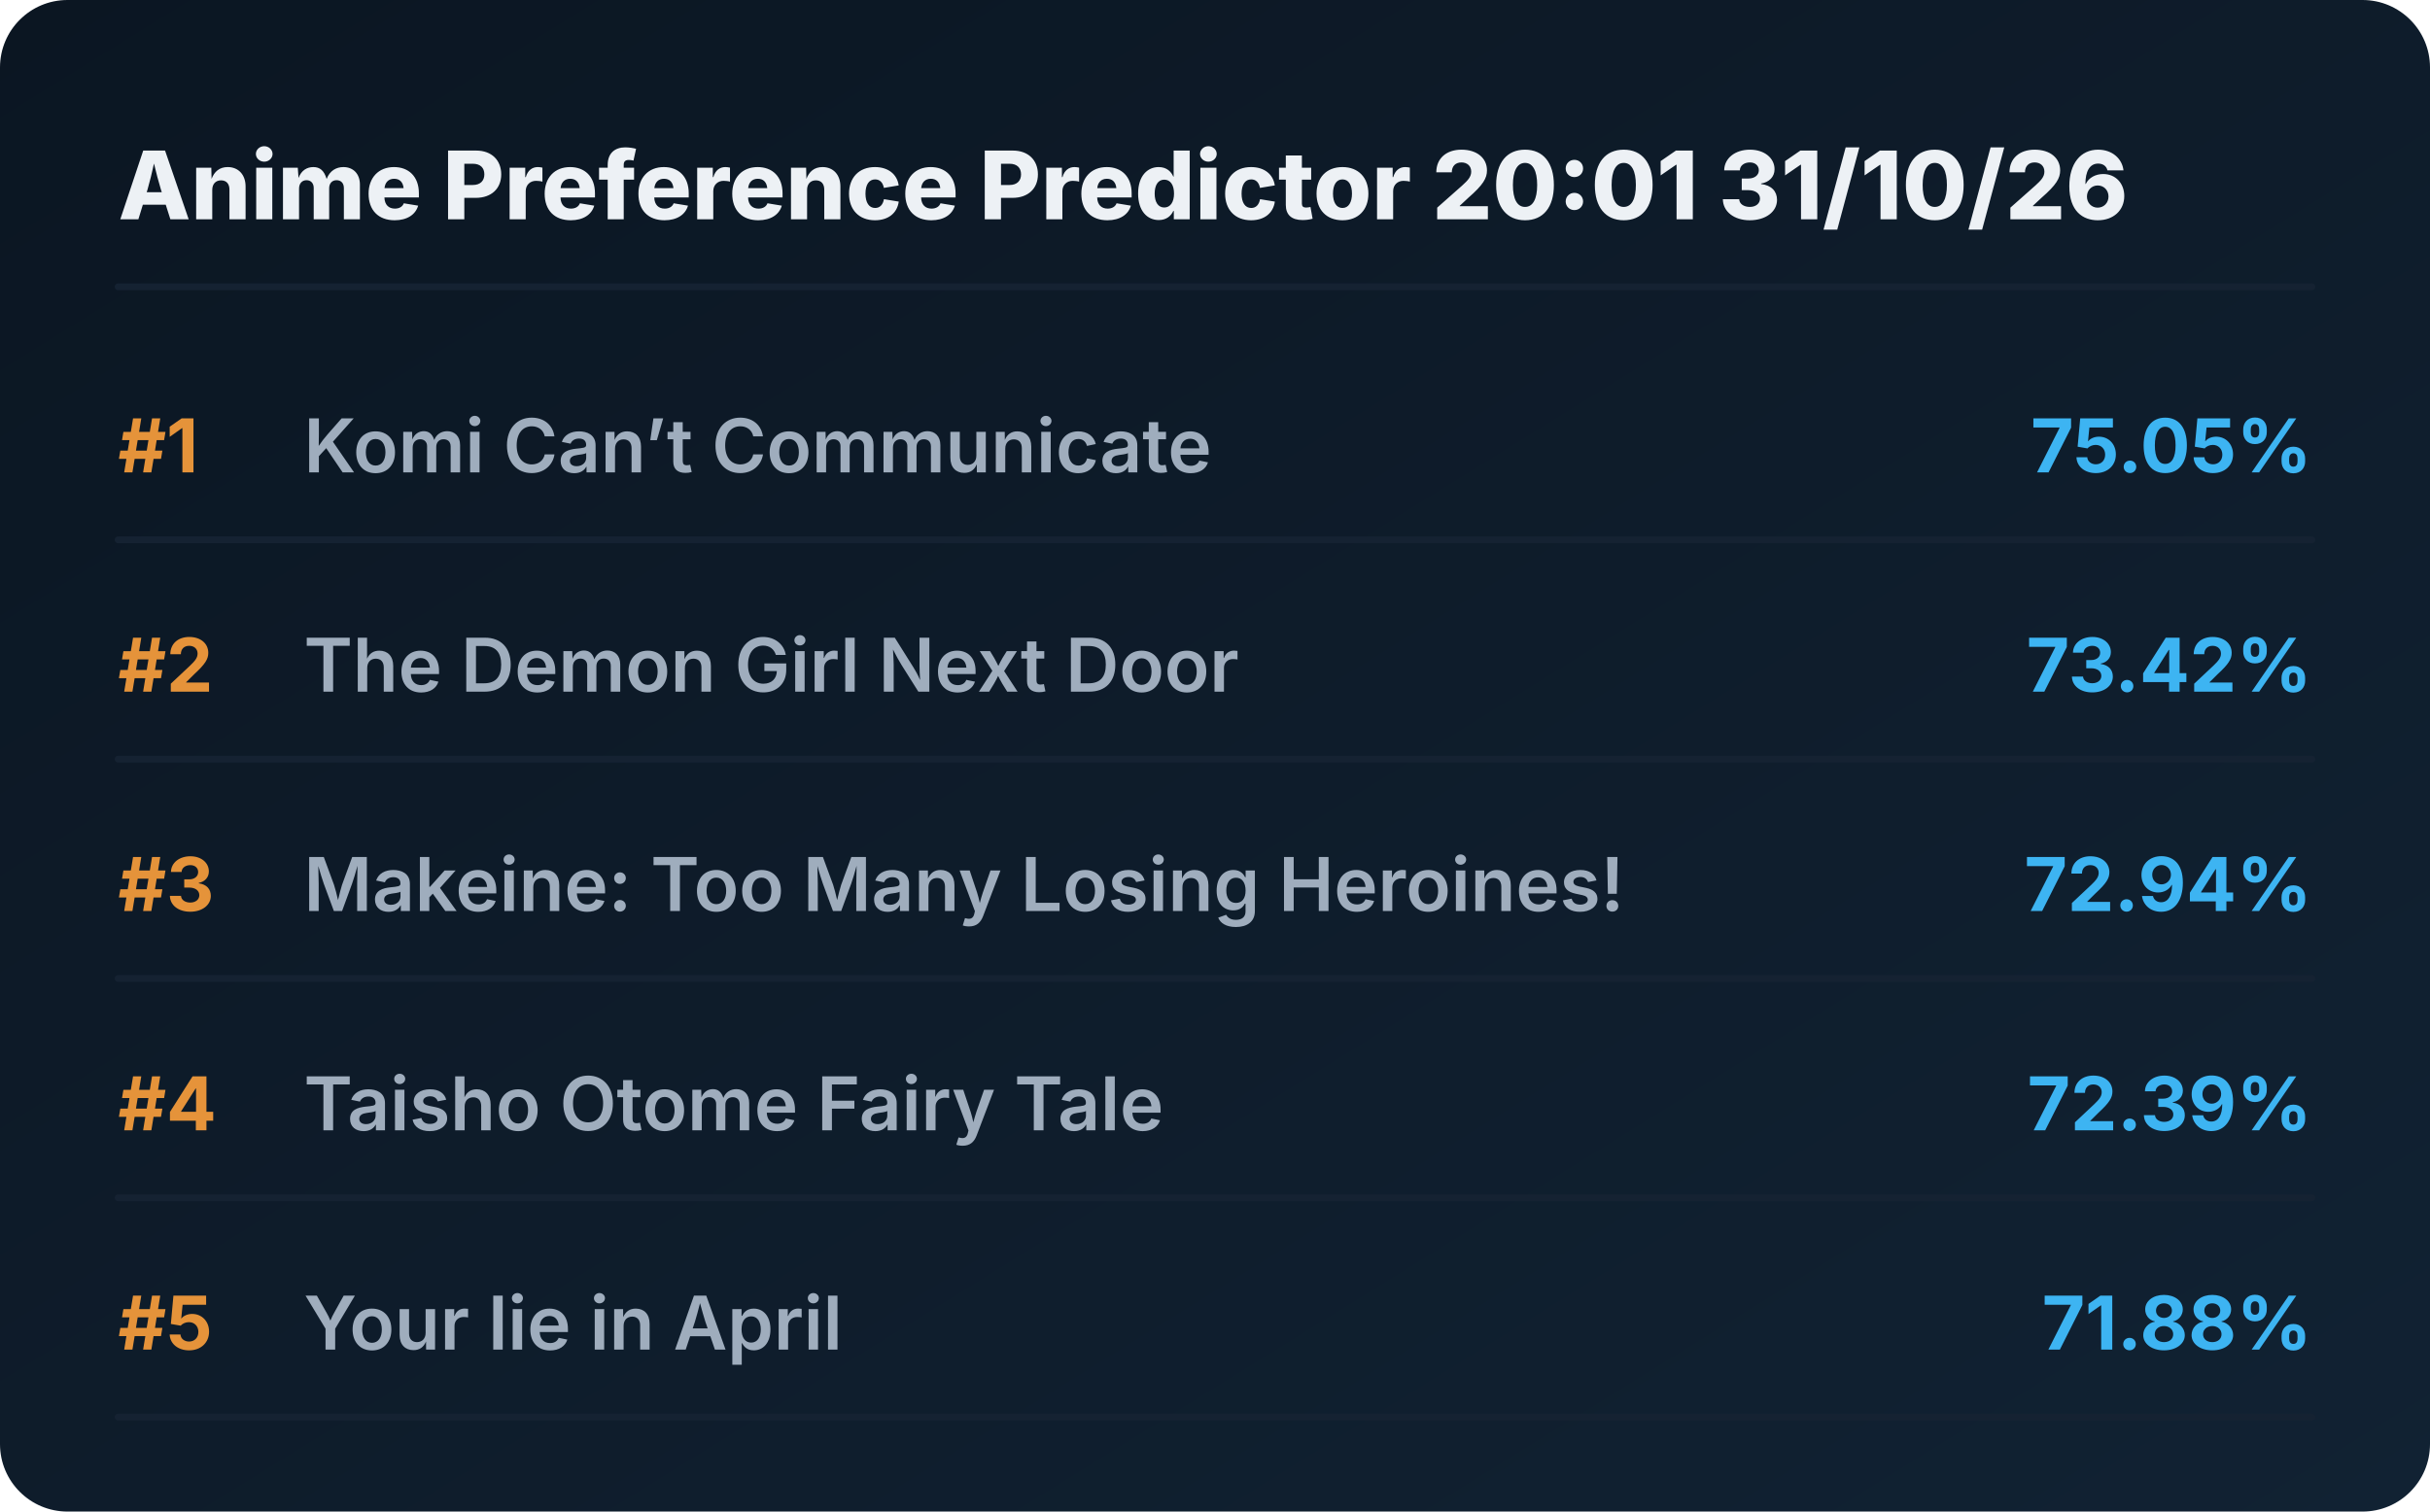
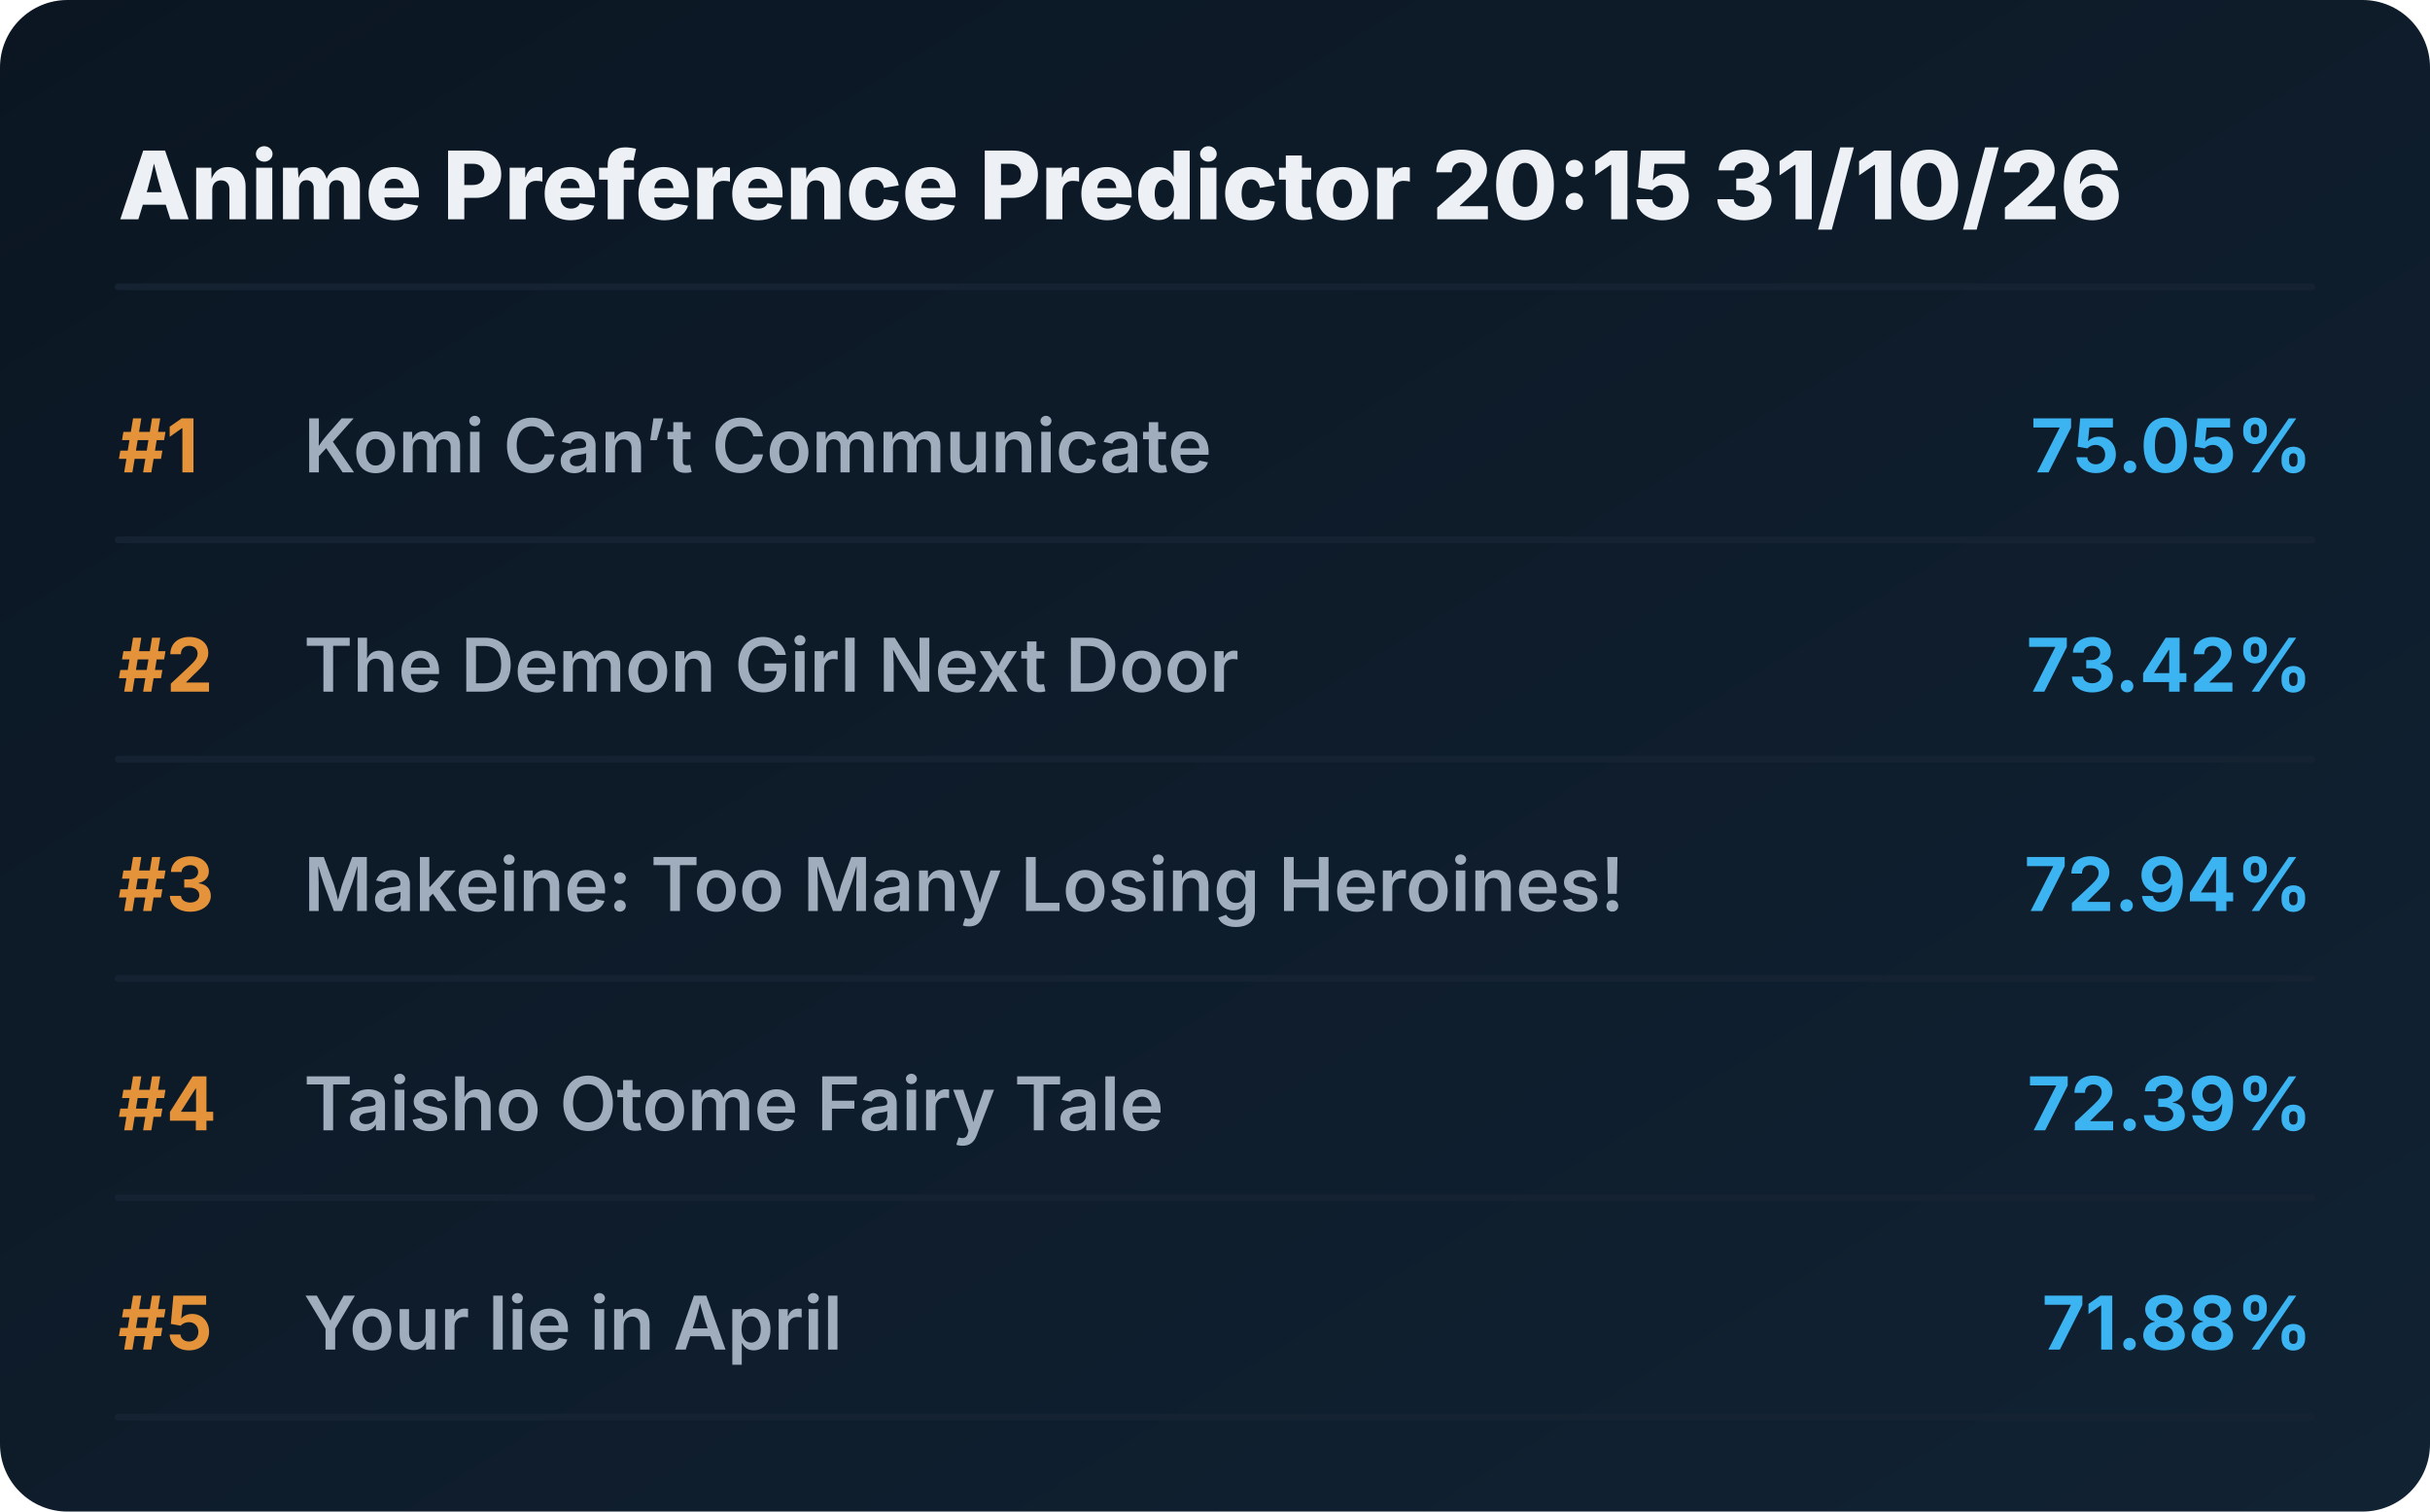
<svg xmlns="http://www.w3.org/2000/svg" viewBox="0 0 720 448" preserveAspectRatio="xMidYMid meet" style="width: 100%; height: auto; max-width: 720px;">
  <defs>
    <linearGradient id="boxGrad" x1="0%" y1="0%" x2="100%" y2="100%">
      <stop offset="0%" stop-color="#0b1622" />
      <stop offset="100%" stop-color="#112233" />
    </linearGradient>
    <clipPath id="titleClip">
      <rect x="90" y="0" width="510" height="100%" />
    </clipPath>
  </defs>
  <style>
    .bg { fill: url(#boxGrad); rx: 20px; }
    .header { font-family: 'Overpass', 'Inter', system-ui, sans-serif; font-weight: 800; font-size: 28px; fill: #edf1f5; }
    .rank { font-family: 'Overpass', 'Inter', system-ui, sans-serif; font-weight: 700; font-size: 22px; fill: #e5933a; }
    .title { font-family: 'Overpass', 'Inter', system-ui, sans-serif; font-weight: 600; font-size: 22px; fill: #9fadbd; }
    .score { font-family: 'Overpass', 'Inter', system-ui, sans-serif; font-weight: 700; font-size: 22px; fill: #3db4f2; }
    .line { stroke: #152232; stroke-width: 2; stroke-linecap: round; }
  </style>
  <rect class="bg" width="720" height="448" />
-   <text x="35" y="65" class="header">Anime Preference Predictor 20:01 31/10/26</text>
+   <text x="35" y="65" class="header">Anime Preference Predictor 20:15 31/10/26</text>
  <line x1="35" y1="85" x2="685" y2="85" class="line" />
  <g transform="translate(0, 0)">
    <text x="35" y="140" class="rank">#1</text>
    <text x="90" y="140" class="title">Komi Can’t Communicate</text>
    <text x="685" y="140" class="score" text-anchor="end">75.05%</text>
    <line x1="35" y1="160" x2="685" y2="160" class="line" />
  </g>
  <g transform="translate(0, 65)">
    <text x="35" y="140" class="rank">#2</text>
    <text x="90" y="140" class="title">The Demon Girl Next Door</text>
    <text x="685" y="140" class="score" text-anchor="end">73.42%</text>
    <line x1="35" y1="160" x2="685" y2="160" class="line" />
  </g>
  <g transform="translate(0, 130)">
    <text x="35" y="140" class="rank">#3</text>
    <text x="90" y="140" class="title">Makeine: Too Many Losing Heroines!</text>
    <text x="685" y="140" class="score" text-anchor="end">72.94%</text>
    <line x1="35" y1="160" x2="685" y2="160" class="line" />
  </g>
  <g transform="translate(0, 195)">
    <text x="35" y="140" class="rank">#4</text>
    <text x="90" y="140" class="title">Taisho Otome Fairy Tale</text>
    <text x="685" y="140" class="score" text-anchor="end">72.39%</text>
    <line x1="35" y1="160" x2="685" y2="160" class="line" />
  </g>
  <g transform="translate(0, 260)">
    <text x="35" y="140" class="rank">#5</text>
    <text x="90" y="140" class="title">Your lie in April</text>
    <text x="685" y="140" class="score" text-anchor="end">71.88%</text>
    <line x1="35" y1="160" x2="685" y2="160" class="line" />
  </g>
</svg>
